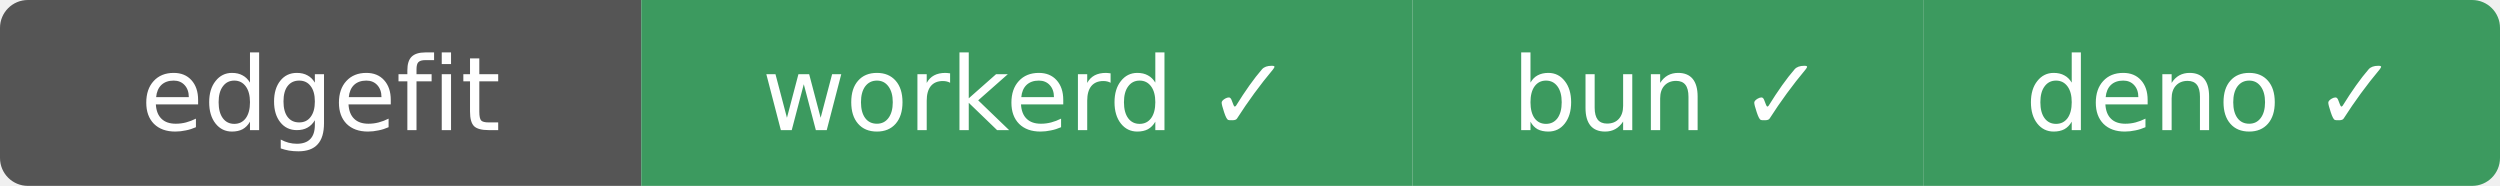
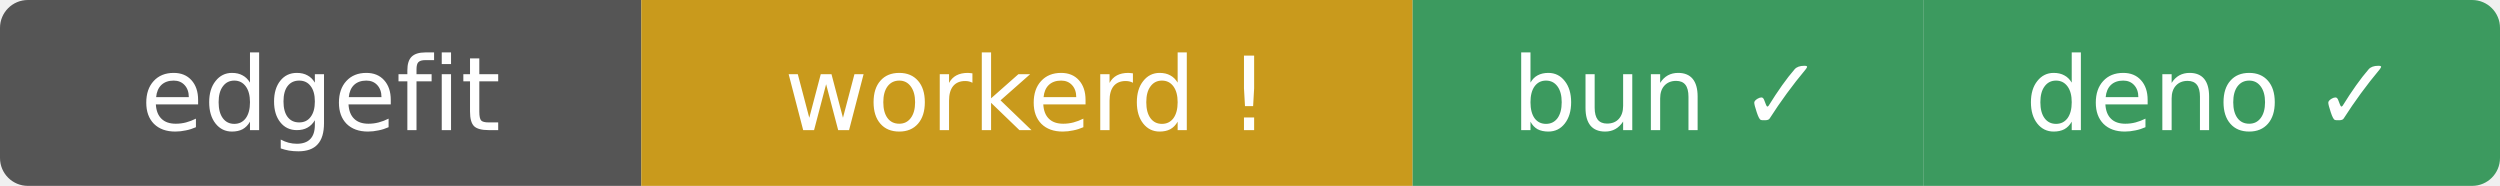
- <svg xmlns="http://www.w3.org/2000/svg" width="269" height="20" role="img" aria-label="edgefit: workerd ✓ bun ✓ deno ✓">
+ <svg xmlns="http://www.w3.org/2000/svg" width="269" height="20" role="img" aria-label="edgefit: workerd ⚠ bun ✓ deno ✓">
  <clipPath id="r">
    <rect width="269" height="20" rx="3" />
  </clipPath>
  <g clip-path="url(#r)">
    <rect width="69" height="20" fill="#555" />
-     <rect x="69" width="83" height="20" fill="#3c9a5f" />
+     <rect x="69" width="83" height="20" fill="#c99a1c" />
    <rect x="152" width="55" height="20" fill="#3c9a5f" />
    <rect x="207" width="62" height="20" fill="#3c9a5f" />
  </g>
  <g fill="#fff" text-anchor="middle" font-family="Verdana,Geneva,DejaVu Sans,sans-serif" font-size="11">
    <text x="34.5" y="14">edgefit</text>
-     <text x="110.5" y="14">workerd ✓</text>
+     <text x="110.5" y="14">workerd !</text>
    <text x="179.5" y="14">bun ✓</text>
    <text x="238" y="14">deno ✓</text>
  </g>
</svg>
